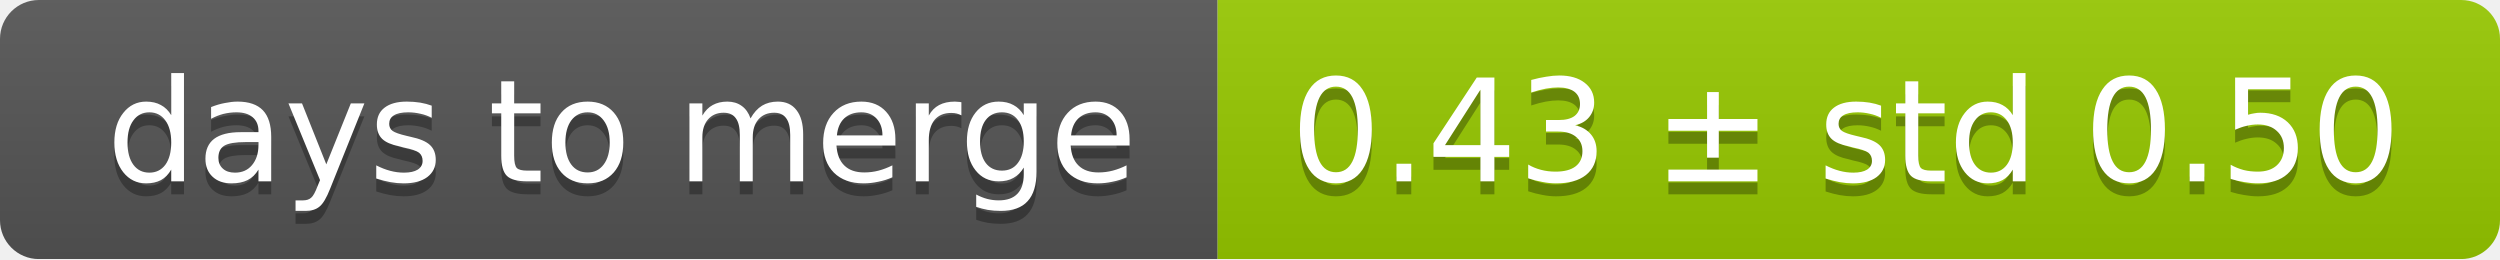
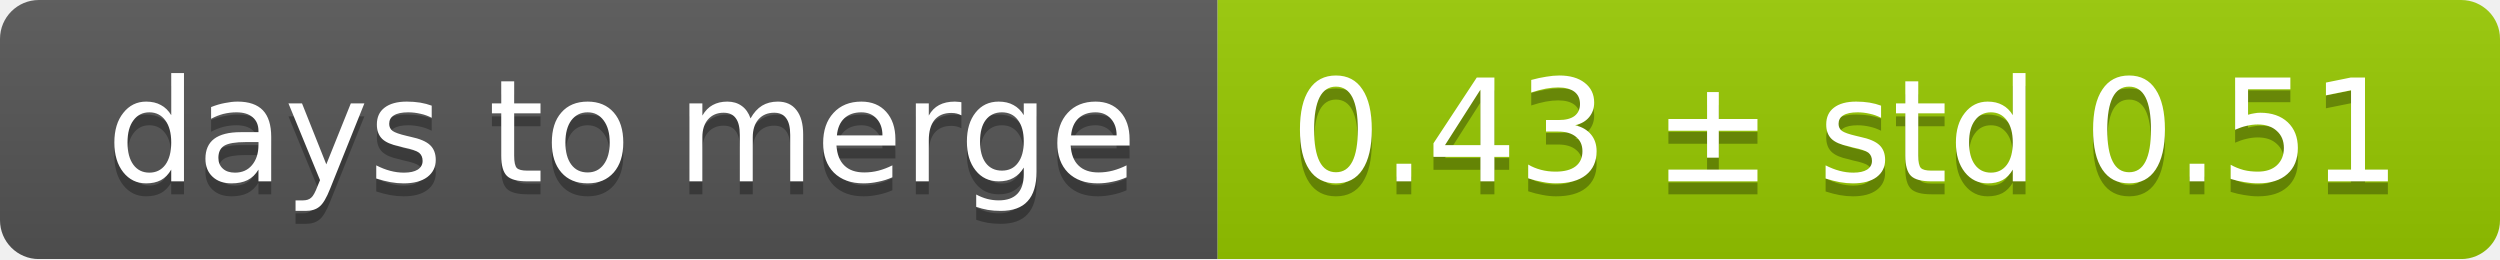
<svg xmlns="http://www.w3.org/2000/svg" width="193" height="20">
  <linearGradient id="smooth" x2="0" y2="100%">
    <stop offset="0" stop-color="#bbb" stop-opacity=".1" />
    <stop offset="1" stop-opacity=".1" />
  </linearGradient>
  <mask id="round">
    <rect width="193" height="20" rx="3" fill="#fff" />
  </mask>
  <g mask="url(#round)">
    <rect width="94" height="20" fill="#555" />
    <rect x="94" width="99" height="20" fill="#97ca00" />
    <rect width="193" height="20" fill="url(#smooth)" />
  </g>
  <g fill="#fff" text-anchor="middle" font-family="DejaVu Sans,Verdana,Geneva,sans-serif" font-size="11">
    <text x="48" y="15" fill="#010101" fill-opacity=".3">days to merge</text>
    <text x="48" y="14">days to merge</text>
-     <text x="142.5" y="15" fill="#010101" fill-opacity=".3">0.43 ± std 0.50</text>
-     <text x="142.5" y="14">0.43 ± std 0.50</text>
+     <text x="142.5" y="15" fill="#010101" fill-opacity=".3">0.43 ± std 0.51</text>
+     <text x="142.5" y="14">0.43 ± std 0.51</text>
  </g>
</svg>
